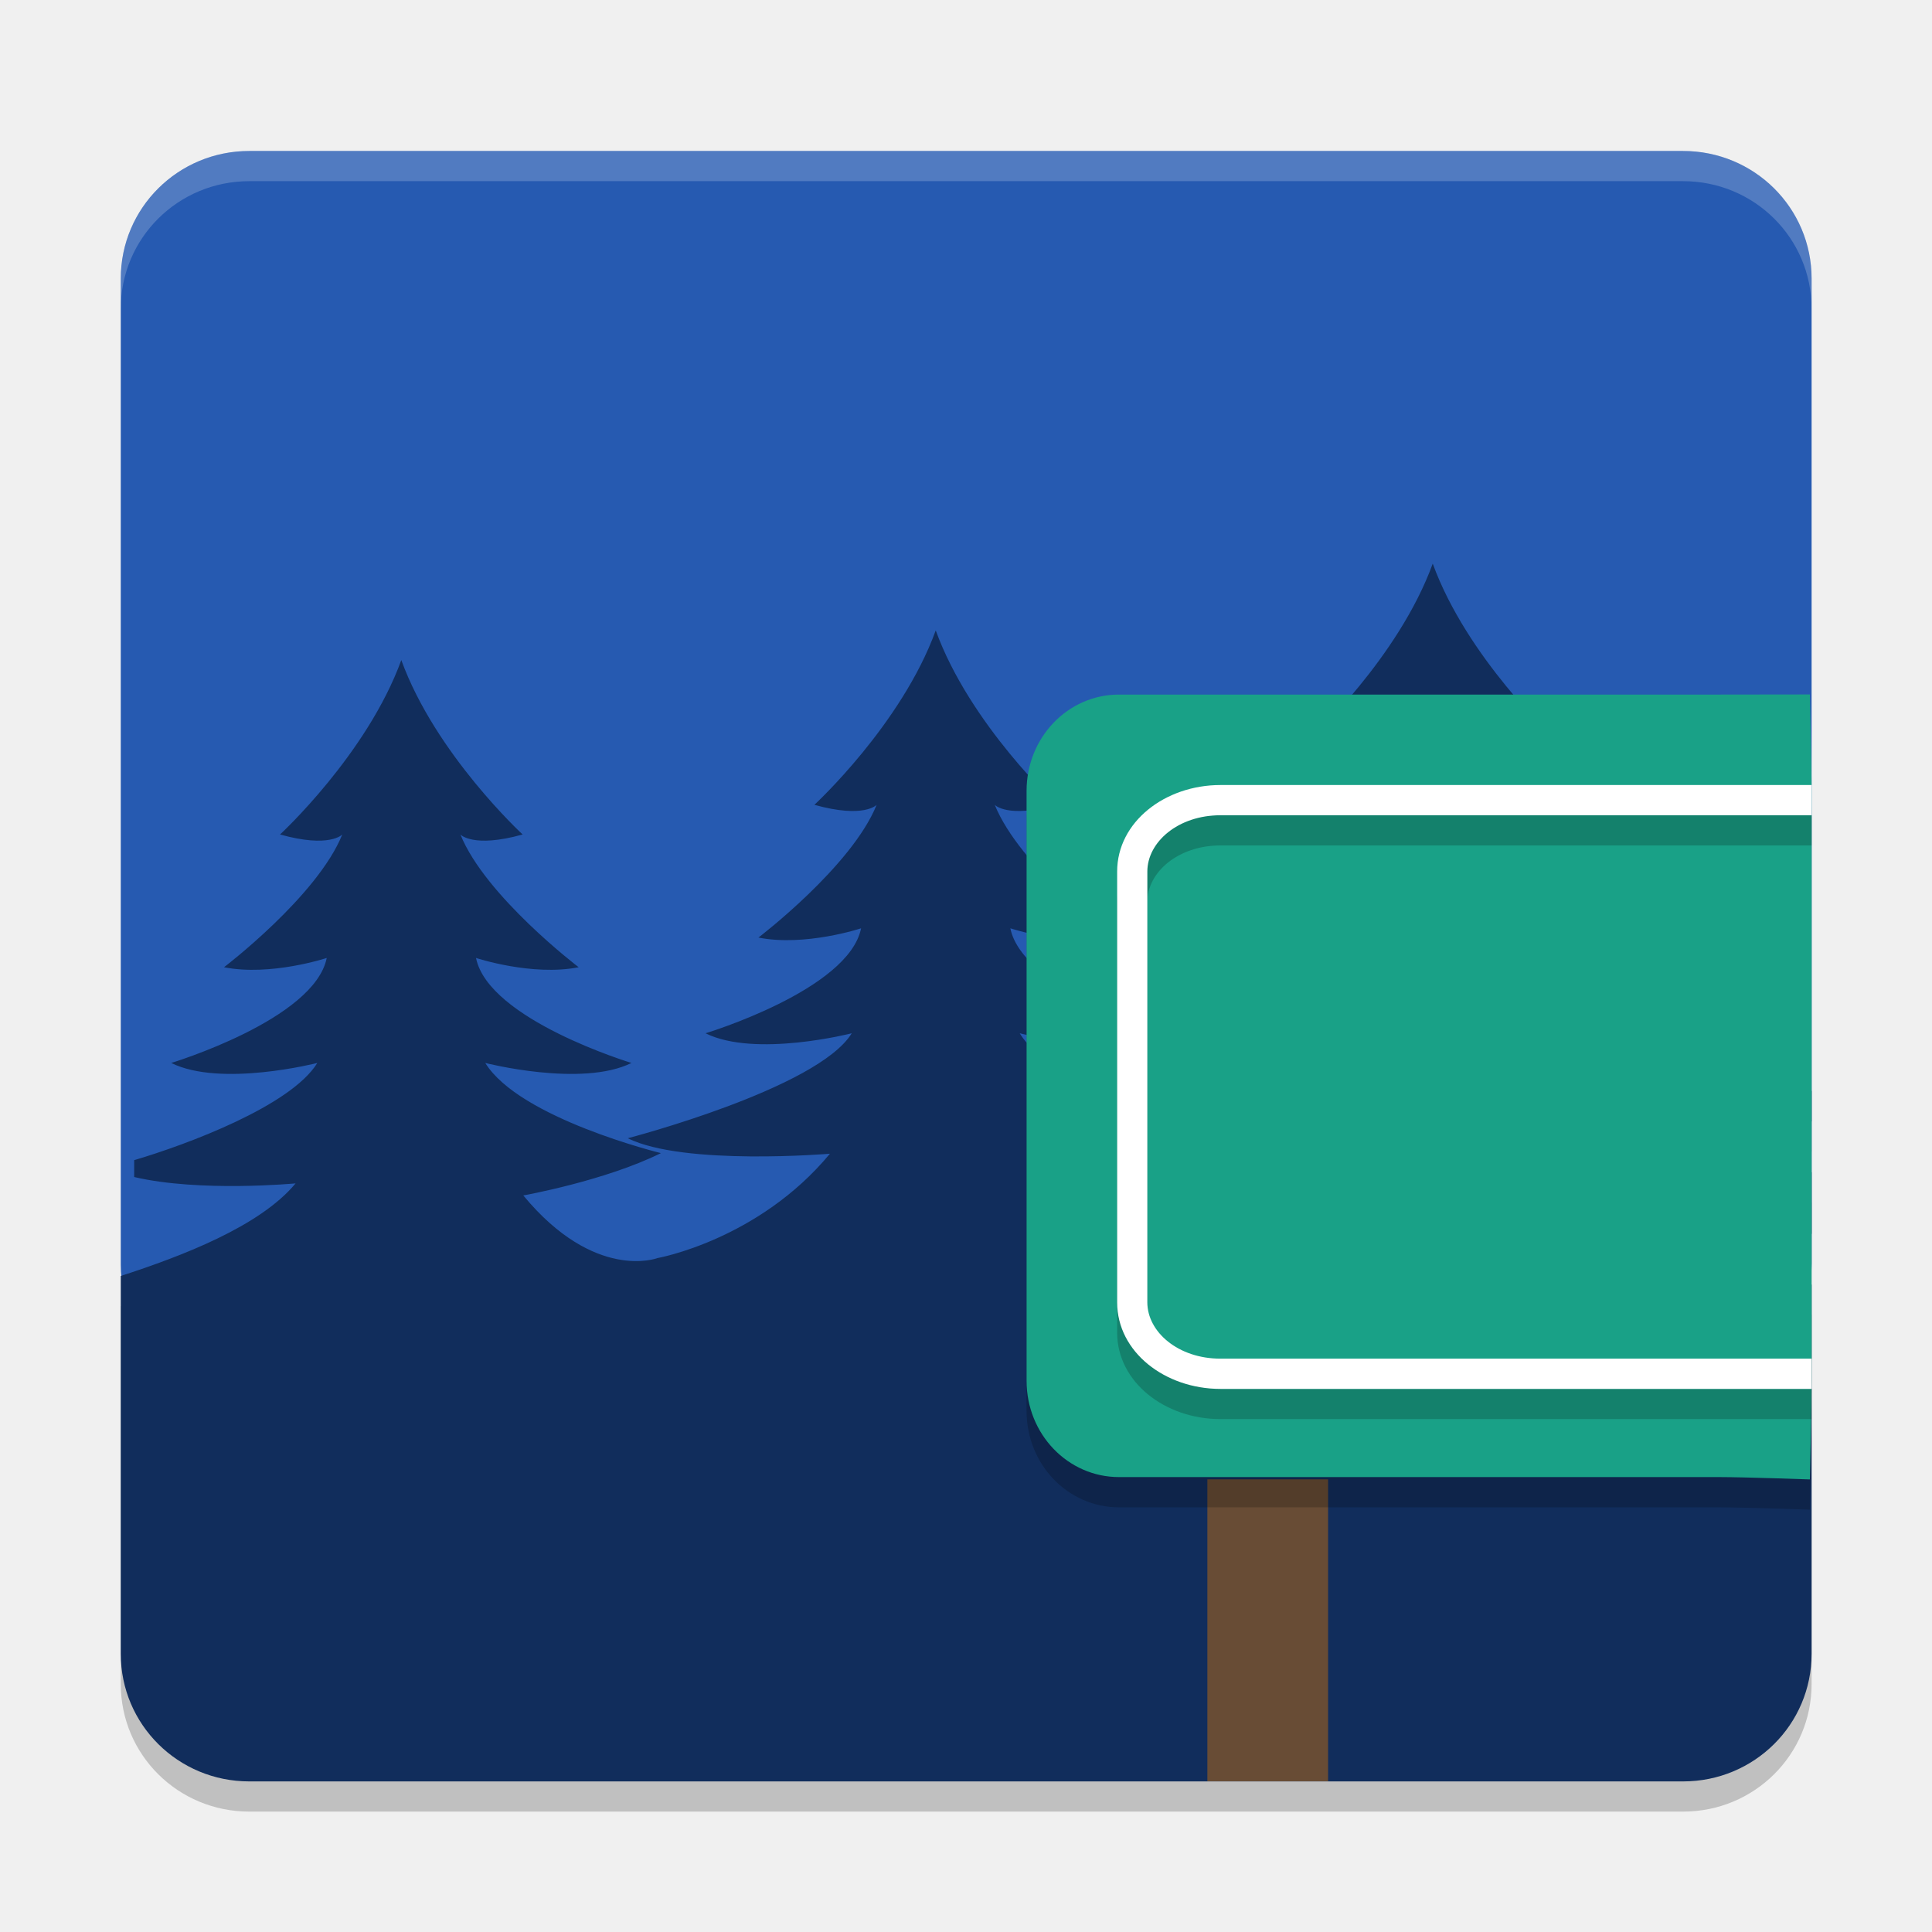
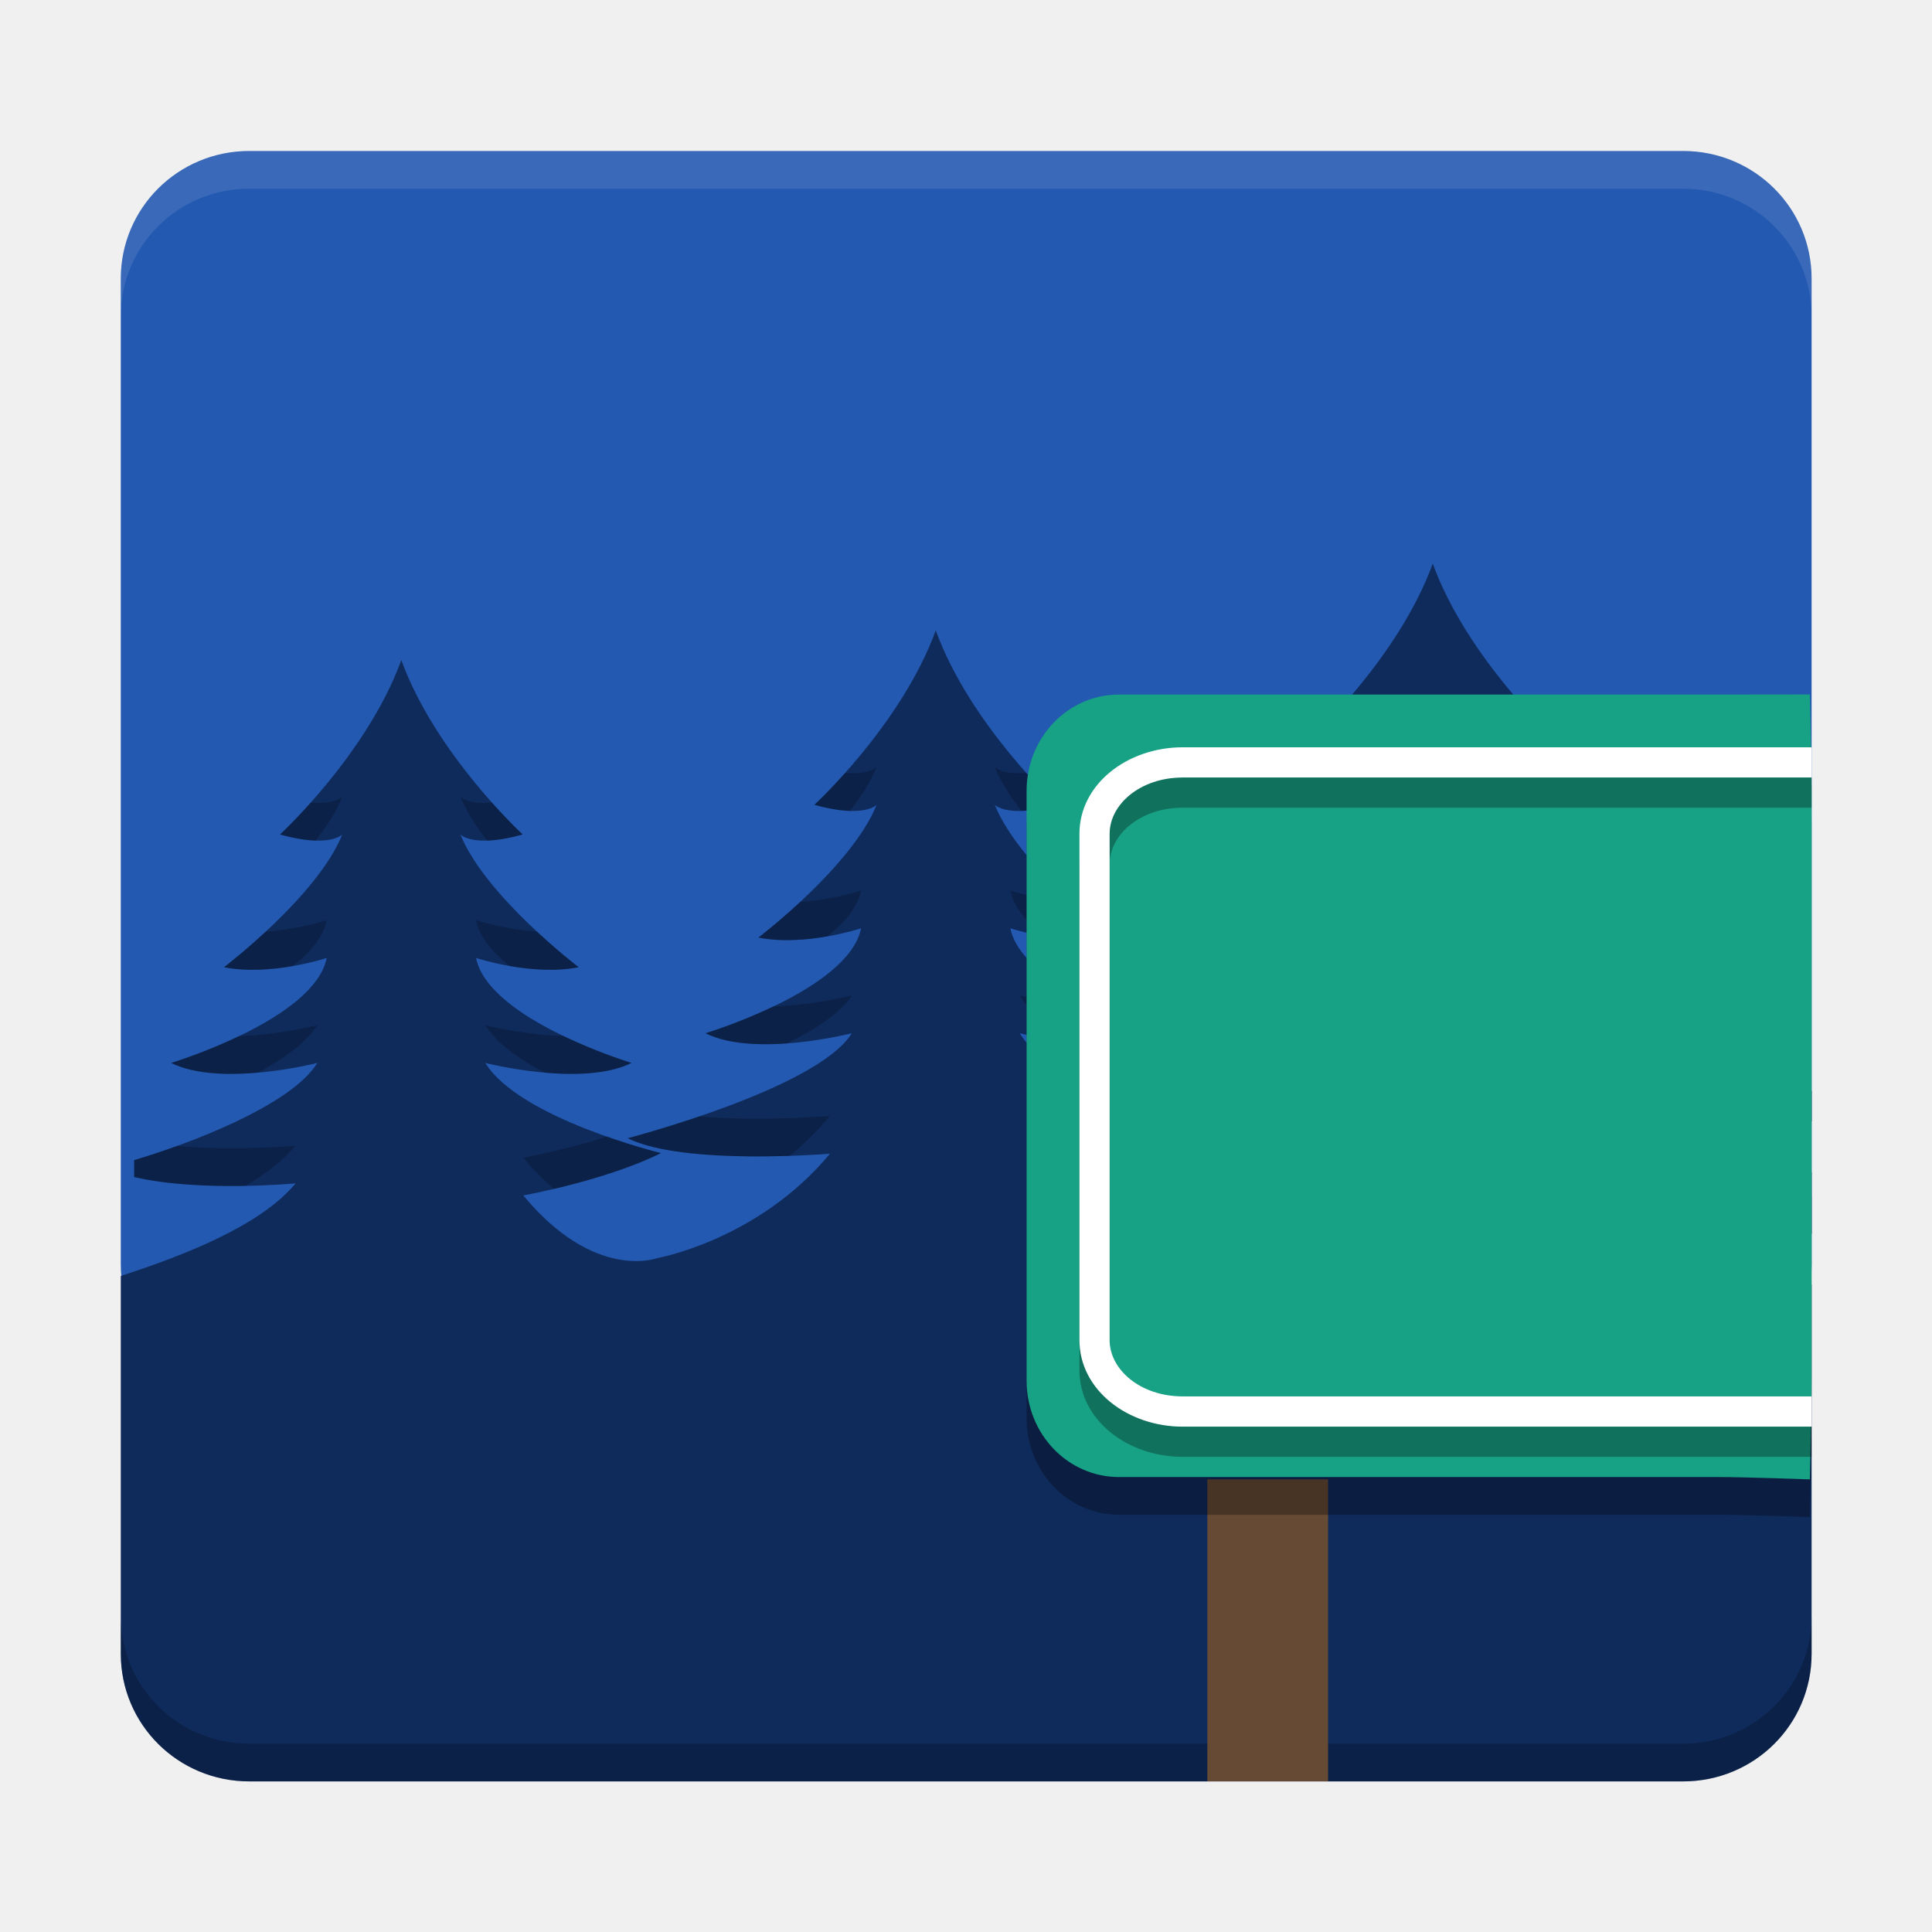
- <svg xmlns="http://www.w3.org/2000/svg" xmlns:xlink="http://www.w3.org/1999/xlink" width="512" height="512" version="1.1" viewBox="0 0 384 384">
+ <svg xmlns="http://www.w3.org/2000/svg" width="512" height="512" version="1.1" viewBox="0 0 384 384">
  <defs>
-     <filter id="alpha" width="100%" height="100%" x="0%" y="0%" filterUnits="objectBoundingBox">
-       <feColorMatrix in="SourceGraphic" type="matrix" values="0 0 0 0 1 0 0 0 0 1 0 0 0 0 1 0 0 0 1 0" />
-     </filter>
-     <mask id="mask0">
-       <g filter="url(#alpha)">
-         <rect width="384" height="384" x="0" y="0" style="fill:rgb(0%,0%,0%);fill-opacity:0.2" />
-       </g>
-     </mask>
-     <clipPath id="clip1">
-       <rect width="384" height="384" x="0" y="0" />
+     <clipPath>
+       <rect width="384" height="384" />
    </clipPath>
-     <g id="surface5" clip-path="url(#clip1)">
-       <path style="fill-rule:evenodd;fill:rgb(0%,0%,0%)" d="M 284.766 118.023 C 277.965 136.742 260.648 152.688 260.648 152.688 C 270.539 155.453 273.02 152.688 273.02 152.688 C 268.074 164.961 249.527 179.074 249.527 179.074 C 258.801 180.914 269.93 177.234 269.93 177.234 C 267.457 189.508 239.012 198.117 239.012 198.117 C 248.906 203.027 268.074 198.117 268.074 198.117 C 261.273 209.164 223.555 218.965 223.555 218.965 C 234.684 224.488 263.738 222.035 263.738 222.035 C 249.516 239.219 233.902 244.988 233.902 244.988 C 233.902 244.988 224.434 254.891 210.215 237.711 C 210.215 237.711 226.438 234.82 237.566 229.297 C 237.566 229.297 209.477 222.418 202.676 211.375 C 202.676 211.375 221.828 216.281 231.719 211.375 C 231.719 211.375 203.289 202.781 200.816 190.508 C 200.816 190.508 211.949 194.188 221.223 192.352 C 221.223 192.352 202.66 178.238 197.715 165.965 C 197.715 165.965 200.191 168.73 210.082 165.965 C 210.082 165.965 192.785 150.02 185.984 131.301 C 179.184 150.02 161.867 165.965 161.867 165.965 C 171.758 168.73 174.238 165.965 174.238 165.965 C 169.293 178.238 150.746 192.352 150.746 192.352 C 160.02 194.191 171.148 190.508 171.148 190.508 C 168.676 202.781 140.23 211.375 140.23 211.375 C 150.125 216.281 169.293 211.375 169.293 211.375 C 162.492 222.418 124.773 232.238 124.773 232.238 C 135.902 237.762 164.957 235.309 164.957 235.309 C 150.734 252.492 130.672 256.059 130.672 256.059 C 130.672 256.059 118.227 260.789 104.008 243.605 C 104.008 243.605 120.234 240.715 131.359 235.195 C 131.359 235.195 103.254 228.316 96.453 217.27 C 96.453 217.27 115.621 222.18 125.512 217.27 C 125.512 217.27 97.086 208.68 94.613 196.406 C 94.613 196.406 105.742 200.086 115.016 198.246 C 115.016 198.246 96.453 184.137 91.508 171.863 C 91.508 171.863 93.984 174.625 103.879 171.863 C 103.879 171.863 86.562 155.914 79.762 137.199 C 72.961 155.914 55.66 171.863 55.66 171.863 C 65.555 174.625 68.031 171.863 68.031 171.863 C 63.086 184.137 44.523 198.246 44.523 198.246 C 53.797 200.09 64.941 196.406 64.941 196.406 C 62.469 208.68 34.027 217.27 34.027 217.27 C 43.918 222.18 63.07 217.27 63.07 217.27 C 57.812 225.812 37.164 233.488 26.668 236.59 L 26.668 239.941 C 39.742 243.012 58.75 241.207 58.75 241.207 C 51.676 249.754 36.145 255.672 24.004 259.609 L 24.004 334.707 C 24.004 348.762 35.395 360.07 49.551 360.07 L 334.523 360.07 C 348.68 360.07 360.07 348.762 360.07 334.707 L 360.07 261.301 C 342.023 270.352 316.34 273.738 316.34 273.738 C 316.34 273.738 323.215 241.633 308.996 224.453 C 308.996 224.453 325.219 221.543 336.348 216.023 C 336.348 216.023 308.254 209.164 301.453 198.117 C 301.453 198.117 320.625 203.027 330.516 198.117 C 330.516 198.117 302.07 189.508 299.598 177.234 C 299.598 177.234 310.727 180.914 320.004 179.074 C 320.004 179.074 301.457 164.961 296.512 152.688 C 296.512 152.688 298.973 155.449 308.863 152.688 C 308.863 152.688 291.566 136.742 284.766 118.023 Z M 360.07 222.824 C 354.207 225.27 348.176 226.863 348.176 226.863 C 351.086 228.312 355.988 228.773 360.07 228.883 L 360.07 222.82 Z M 360.07 238.988 C 347.652 244.172 332.734 247.73 332.734 247.73 C 338.723 250.695 350.902 251.273 360.07 251.246 Z M 360.07 238.988" />
-     </g>
-     <mask id="mask1">
-       <g filter="url(#alpha)">
-         <rect width="384" height="384" x="0" y="0" style="fill:rgb(0%,0%,0%);fill-opacity:0.2" />
-       </g>
-     </mask>
-     <clipPath id="clip2">
-       <rect width="384" height="384" x="0" y="0" />
+     <clipPath>
+       <rect width="384" height="384" />
    </clipPath>
-     <g id="surface8" clip-path="url(#clip2)">
-       <path style="fill:rgb(0%,0%,0%)" d="M 360.07 280.465 L 360.07 163.234 C 360.07 157.93 359.727 144.039 359.727 144.039 C 359.727 144.039 346.781 144.062 341.691 144.062 L 222.418 144.062 C 212.238 144.062 204.039 152.602 204.039 163.211 L 204.039 280.441 C 204.039 291.051 212.238 299.594 222.418 299.594 L 341.691 299.594 C 346.781 299.594 359.727 300.059 359.727 300.059 C 359.727 300.059 360.07 285.766 360.07 280.461 Z M 360.07 280.465" />
-     </g>
-     <mask id="mask2">
-       <g filter="url(#alpha)">
-         <rect width="384" height="384" x="0" y="0" style="fill:rgb(0%,0%,0%);fill-opacity:0.2" />
-       </g>
-     </mask>
-     <clipPath id="clip3">
-       <rect width="384" height="384" x="0" y="0" />
+     <clipPath>
+       <rect width="384" height="384" />
    </clipPath>
-     <g id="surface11" clip-path="url(#clip3)">
-       <path style="fill:rgb(0%,0%,0%)" d="M 360.07 162.031 L 242.566 162.031 C 231.555 162.031 222.043 169.371 222.043 179.227 L 222.043 264.863 C 222.043 274.715 231.555 282.055 242.566 282.055 L 360.07 282.055 M 360.07 276.047 L 242.566 276.047 C 234.16 276.047 228.043 270.723 228.043 264.859 L 228.043 179.227 C 228.043 173.359 234.16 168.039 242.566 168.039 L 360.07 168.039" />
-     </g>
-     <mask id="mask3">
-       <g filter="url(#alpha)">
-         <rect width="384" height="384" x="0" y="0" style="fill:rgb(0%,0%,0%);fill-opacity:0.2" />
-       </g>
-     </mask>
-     <clipPath id="clip4">
-       <rect width="384" height="384" x="0" y="0" />
+     <clipPath>
+       <rect width="384" height="384" />
    </clipPath>
-     <g id="surface14" clip-path="url(#clip4)">
-       <path style="fill:rgb(100.000%,100.000%,100.000%)" d="M 49.555 30.008 C 35.402 30.008 24.004 41.316 24.004 55.371 L 24.004 61.371 C 24.004 47.316 35.402 36.008 49.555 36.008 L 334.52 36.008 C 348.672 36.008 360.07 47.316 360.07 61.371 L 360.07 55.371 C 360.07 41.316 348.672 30.008 334.52 30.008 Z M 49.555 30.008" />
-     </g>
  </defs>
-   <g>
-     <use mask="url(#mask0)" xlink:href="#surface5" />
-     <path style="fill:rgb(14.901%,35.294%,69.411%)" d="M 360.07 251.402 L 360.07 55.379 C 360.07 41.324 348.676 30.008 334.52 30.008 L 49.555 30.008 C 35.402 30.008 24.004 41.324 24.004 55.379 L 24.004 251.402 C 24.004 265.457 35.402 276.773 49.555 276.773 L 334.52 276.773 C 348.676 276.773 360.07 265.457 360.07 251.402 Z M 360.07 251.402" />
-     <path style="fill-rule:evenodd;fill:rgb(6.666%,17.647%,36.078%)" d="M 284.766 112.023 C 277.965 130.738 260.648 146.688 260.648 146.688 C 270.539 149.449 273.02 146.688 273.02 146.688 C 268.074 158.961 249.527 173.07 249.527 173.07 C 258.801 174.914 269.93 171.234 269.93 171.234 C 267.457 183.508 239.012 192.113 239.012 192.113 C 248.906 197.023 268.074 192.113 268.074 192.113 C 261.273 203.16 223.555 212.961 223.555 212.961 C 234.684 218.484 263.738 216.035 263.738 216.035 C 249.516 233.215 233.902 238.984 233.902 238.984 C 233.902 238.984 224.434 248.891 210.215 231.707 C 210.215 231.707 226.438 228.816 237.566 223.297 C 237.566 223.297 209.477 216.418 202.676 205.371 C 202.676 205.371 221.828 210.281 231.719 205.371 C 231.719 205.371 203.289 196.781 200.816 184.508 C 200.816 184.508 211.949 188.188 221.223 186.348 C 221.223 186.348 202.66 172.238 197.715 159.965 C 197.715 159.965 200.191 162.727 210.082 159.965 C 210.082 159.965 192.785 144.016 185.984 125.301 C 179.184 144.016 161.867 159.965 161.867 159.965 C 171.758 162.727 174.238 159.965 174.238 159.965 C 169.293 172.238 150.746 186.348 150.746 186.348 C 160.02 188.191 171.148 184.508 171.148 184.508 C 168.676 196.781 140.23 205.371 140.23 205.371 C 150.125 210.281 169.293 205.371 169.293 205.371 C 162.492 216.418 124.773 226.234 124.773 226.234 C 135.902 231.758 164.957 229.309 164.957 229.309 C 150.734 246.488 130.672 250.055 130.672 250.055 C 130.672 250.055 118.227 254.785 104.008 237.602 C 104.008 237.602 120.234 234.715 131.359 229.191 C 131.359 229.191 103.254 222.312 96.453 211.27 C 96.453 211.27 115.621 216.176 125.512 211.27 C 125.512 211.27 97.086 202.676 94.613 190.402 C 94.613 190.402 105.742 194.082 115.016 192.246 C 115.016 192.246 96.453 178.133 91.508 165.859 C 91.508 165.859 93.984 168.625 103.879 165.859 C 103.879 165.859 86.562 149.914 79.762 131.195 C 72.961 149.914 55.66 165.859 55.66 165.859 C 65.555 168.625 68.031 165.859 68.031 165.859 C 63.086 178.133 44.523 192.246 44.523 192.246 C 53.797 194.086 64.941 190.402 64.941 190.402 C 62.469 202.676 34.027 211.27 34.027 211.27 C 43.918 216.176 63.07 211.27 63.07 211.27 C 57.812 219.809 37.164 227.488 26.668 230.59 L 26.668 233.941 C 39.742 237.008 58.75 235.207 58.75 235.207 C 51.676 243.754 36.145 249.672 24.004 253.605 L 24.004 328.703 C 24.004 342.758 35.395 354.07 49.551 354.07 L 334.523 354.07 C 348.68 354.07 360.07 342.758 360.07 328.703 L 360.07 255.301 C 342.023 264.352 316.34 267.734 316.34 267.734 C 316.34 267.734 323.215 235.633 308.996 218.449 C 308.996 218.449 325.219 215.543 336.348 210.02 C 336.348 210.02 308.254 203.16 301.453 192.113 C 301.453 192.113 320.625 197.023 330.516 192.113 C 330.516 192.113 302.07 183.508 299.598 171.234 C 299.598 171.234 310.727 174.914 320.004 173.07 C 320.004 173.07 301.457 158.957 296.512 146.688 C 296.512 146.688 298.973 149.449 308.863 146.688 C 308.863 146.688 291.566 130.738 284.766 112.02 Z M 360.07 216.82 C 354.207 219.266 348.176 220.863 348.176 220.863 C 351.086 222.309 355.988 222.773 360.07 222.883 Z M 360.07 232.988 C 347.652 238.168 332.734 241.727 332.734 241.727 C 338.723 244.691 350.902 245.27 360.07 245.242 Z M 360.07 232.988" />
-     <path style="fill:rgb(40.784%,29.803%,20.784%)" d="M 239.973 294.031 L 263.969 294.031 L 263.969 354.047 L 239.973 354.047 Z M 239.973 294.031" />
-     <use mask="url(#mask1)" xlink:href="#surface8" />
-     <path style="fill:rgb(9.803%,63.137%,52.941%)" d="M 360.07 274.453 L 360.07 157.223 C 360.07 151.918 359.727 138.027 359.727 138.027 C 359.727 138.027 346.781 138.051 341.691 138.051 L 222.418 138.051 C 212.238 138.051 204.039 146.594 204.039 157.199 L 204.039 274.434 C 204.039 285.039 212.238 293.582 222.418 293.582 L 341.691 293.582 C 346.781 293.582 359.727 294.047 359.727 294.047 C 359.727 294.047 360.07 279.754 360.07 274.449 Z M 360.07 274.453" />
-     <use mask="url(#mask2)" xlink:href="#surface11" />
-     <use mask="url(#mask3)" xlink:href="#surface14" />
-     <path style="fill:rgb(100.000%,100.000%,100.000%)" d="M 360.07 156.031 L 242.566 156.031 C 231.555 156.031 222.043 163.371 222.043 173.223 L 222.043 258.859 C 222.043 268.715 231.555 276.055 242.566 276.055 L 360.07 276.055 M 360.07 270.043 L 242.566 270.043 C 234.16 270.043 228.043 264.723 228.043 258.859 L 228.043 173.223 C 228.043 167.359 234.16 162.039 242.566 162.039 L 360.07 162.039" />
-   </g>
+   <path d="m360.07 251.4v-196.02c0-14.055-11.395-25.371-25.551-25.371h-284.96c-14.152 0-25.551 11.316-25.551 25.371v196.02c0 14.055 11.398 25.371 25.551 25.371h284.96c14.156 0 25.551-11.316 25.551-25.371z" fill="#2359b0" />
+   <path d="m284.77 112.02c-6.801 18.715-24.117 34.664-24.117 34.664 9.891 2.762 12.371 0 12.371 0-4.945 12.273-23.492 26.383-23.492 26.383 9.273 1.844 20.402-1.836 20.402-1.836-2.473 12.273-30.918 20.879-30.918 20.879 9.895 4.91 29.062 0 29.062 0-6.801 11.047-44.52 20.848-44.52 20.848 11.129 5.523 40.184 3.074 40.184 3.074-14.223 17.18-29.836 22.949-29.836 22.949s-9.469 9.906-23.688-7.277c0 0 16.223-2.891 27.352-8.41 0 0-28.09-6.879-34.891-17.926 0 0 19.152 4.91 29.043 0 0 0-28.43-8.59-30.902-20.863 0 0 11.133 3.68 20.406 1.84 0 0-18.562-14.109-23.508-26.383 0 0 2.477 2.762 12.367 0 0 0-17.297-15.949-24.098-34.664-6.801 18.715-24.117 34.664-24.117 34.664 9.891 2.762 12.371 0 12.371 0-4.945 12.273-23.492 26.383-23.492 26.383 9.273 1.844 20.402-1.84 20.402-1.84-2.473 12.273-30.918 20.863-30.918 20.863 9.895 4.91 29.062 0 29.062 0-6.801 11.047-44.52 20.863-44.52 20.863 11.129 5.523 40.184 3.074 40.184 3.074-14.223 17.18-34.285 20.746-34.285 20.746s-12.445 4.731-26.664-12.453c0 0 16.227-2.887 27.352-8.41 0 0-28.105-6.879-34.906-17.922 0 0 19.168 4.906 29.059 0 0 0-28.426-8.594-30.898-20.867 0 0 11.129 3.68 20.402 1.844 0 0-18.563-14.113-23.508-26.387 0 0 2.477 2.766 12.371 0 0 0-17.316-15.945-24.117-34.664-6.801 18.719-24.102 34.664-24.102 34.664 9.895 2.766 12.371 0 12.371 0-4.945 12.273-23.508 26.387-23.508 26.387 9.273 1.84 20.418-1.844 20.418-1.844-2.473 12.273-30.914 20.867-30.914 20.867 9.891 4.906 29.043 0 29.043 0-5.258 8.539-25.906 16.219-36.402 19.32v3.352c13.074 3.066 32.082 1.266 32.082 1.266-7.074 8.547-22.605 14.465-34.746 18.398v75.098c0 14.055 11.391 25.367 25.547 25.367h284.97c14.156 0 25.547-11.312 25.547-25.367v-73.402c-18.047 9.051-43.73 12.434-43.73 12.434s6.875-32.102-7.344-49.285c0 0 16.223-2.906 27.352-8.43 0 0-28.094-6.859-34.895-17.906 0 0 19.172 4.91 29.062 0 0 0-28.445-8.605-30.918-20.879 0 0 11.129 3.68 20.406 1.836 0 0-18.547-14.113-23.492-26.383 0 0 2.461 2.762 12.352 0 0 0-17.297-15.949-24.098-34.668zm75.305 104.8c-5.863 2.445-11.895 4.043-11.895 4.043 2.91 1.445 7.812 1.91 11.895 2.019zm0 16.168c-12.418 5.18-27.336 8.738-27.336 8.738 5.988 2.965 18.168 3.543 27.336 3.516z" fill="#0f2b5c" fill-rule="evenodd" />
+   <path transform="scale(.75)" d="m364.03 185.58s-1.861 2.072-8.357 1.553c-4.714 5.284-8.137 8.447-8.137 8.447 3.982 1.112 7.051 1.544 9.412 1.617 2.982-3.827 5.538-7.786 7.082-11.617zm31.324 0c1.544 3.831 4.101 7.79 7.084 11.617 2.355-0.075 5.414-0.509 9.385-1.617 0 0-3.419-3.163-8.129-8.447-6.492 0.52-8.34-1.553-8.34-1.553zm-163.03 17.703s-1.862 2.071-8.357 1.553c-4.714 5.285-8.139 8.447-8.139 8.447 3.983 1.112 7.053 1.544 9.414 1.617 2.982-3.827 5.538-7.786 7.082-11.617zm31.301 0c1.543 3.83 4.088 7.793 7.07 11.619 2.362-0.072 5.433-0.506 9.42-1.619 0 0-3.419-3.164-8.129-8.449-6.501 0.521-8.361-1.551-8.361-1.551zm-172.91 7.859s-1.86 2.075-8.365 1.553c-4.711 5.285-8.131 8.447-8.131 8.447 3.989 1.115 7.061 1.549 9.424 1.621 2.983-3.827 5.529-7.79 7.072-11.621zm31.301 0c1.544 3.831 4.089 7.794 7.072 11.621 2.363-0.072 5.435-0.506 9.424-1.621 0 0-3.424-3.162-8.139-8.445-6.499 0.52-8.357-1.555-8.357-1.555zm237.9 7.166s-7.431 2.445-16.152 3.012c-6.075 5.643-11.051 9.436-11.051 9.436 6.194 1.232 13.006 0.616 18.266-0.307 4.567-3.597 8.04-7.686 8.938-12.141zm39.557 0c0.898 4.455 4.372 8.543 8.939 12.141 5.26 0.922 12.073 1.538 18.27 0.307 0 0-4.975-3.793-11.049-9.436-8.726-0.566-16.16-3.012-16.16-3.012zm-171.27 17.697s-7.431 2.449-16.152 3.018c-6.075 5.643-11.051 9.436-11.051 9.436 6.191 1.231 13 0.614 18.258-0.309 4.571-3.597 8.047-7.687 8.945-12.145zm39.559 0c0.898 4.456 4.37 8.545 8.936 12.141 5.261 0.923 12.076 1.542 18.271 0.312 0 0-4.981-3.795-11.062-9.439-8.718-0.57-16.145-3.014-16.145-3.014zm-181.17 7.859s-7.436 2.446-16.16 3.018c-6.081 5.646-11.062 9.441-11.062 9.441 6.196 1.229 13.016 0.61 18.281-0.314 4.569-3.597 8.043-7.687 8.941-12.145zm39.562 0c0.898 4.457 4.373 8.546 8.939 12.143 5.259 0.923 12.07 1.542 18.264 0.316 0 0-4.983-3.797-11.066-9.445-8.714-0.572-16.137-3.014-16.137-3.014zm231.28 2.281s-10.026 2.566-20.76 2.877c-9.371 4.497-17.99 7.123-17.99 7.123 5.848 2.902 14.121 3.226 21.525 2.693 7.844-3.861 14.458-8.199 17.225-12.693zm44.506 0c2.977 4.835 9.018 9.064 15.785 12.57 7.755 0.681 16.734 0.523 22.965-2.57 0 0-8.618-2.627-17.988-7.123-10.734-0.311-20.762-2.877-20.762-2.877zm-176.21 17.678s-10.016 2.564-20.744 2.877c-9.378 4.497-18.006 7.123-18.006 7.123 5.851 2.903 14.127 3.227 21.533 2.693 7.841-3.863 14.451-8.2 17.217-12.693zm44.51 0c2.975 4.833 9.012 9.062 15.773 12.57 5.534 0.486 11.679 0.543 17.021-0.594-1.838-0.528-3.513-1.141-4.957-1.857 0 0 2.55-0.687 6.139-1.734-3.389-1.21-8.098-3.036-13.25-5.508-10.72-0.313-20.727-2.877-20.727-2.877zm-186.14 7.865s-10.003 2.561-20.721 2.875c-9.376 4.498-18.004 7.125-18.004 7.125 6.255 3.103 15.273 3.252 23.041 2.562 7.01-3.814 12.934-8.096 15.684-12.562zm44.51 0c2.976 4.832 9.017 9.06 15.783 12.568 7.754 0.681 16.732 0.523 22.963-2.568 0 0-8.623-2.627-17.994-7.125-10.73-0.312-20.752-2.875-20.752-2.875zm305.54 3.967c-11.488 3.687-22.154 5.606-22.154 5.606 2.236 2.702 4.069 5.687 5.584 8.84 7.379-1.636 20.667-5.009 30.885-10.08 0 0-6.292-1.551-14.314-4.365zm-82.498 2.387s-18.331 1.546-34.604 0.113c-6.65 2.26-12.217 3.901-15.59 4.85 8.494 3.045 15.299 4.719 15.299 4.719-0.225 0.112-0.465 0.216-0.693 0.326 9.073 0.873 18.69 0.78 25.725 0.52 3.266-3.085 6.591-6.575 9.863-10.527zm128.44 11.047c-7.818 3.26-15.859 5.391-15.859 5.391 3.88 1.927 10.417 2.547 15.859 2.693v-8.084zm-177.65 4.262c-11.489 3.68-22.156 5.588-22.156 5.588 2.935 3.546 5.716 6.222 8.324 8.221 7.655-1.805 19.128-4.963 28.145-9.435 0 0-6.292-1.554-14.312-4.373zm-82.5 2.389s-18.342 1.546-34.619 0.111c-10.538 3.584-18.959 5.791-18.959 5.791 9.929 4.928 30.357 5.084 42.922 4.656 3.668-2.999 7.286-6.488 10.656-10.559zm-59.107 5.473c-11.489 3.68-22.158 5.586-22.158 5.586 2.772 3.35 5.49 6.06 8.117 8.271 7.654-1.796 19.261-4.973 28.352-9.486 0 0-6.29-1.554-14.311-4.371zm-82.502 2.393c0-1e-5 -16.04 1.51-31.377 0.072-4.234 1.536-8.183 2.821-11.4 3.772v4.469c9.29 2.179 20.732 2.502 29.482 2.34 5.348-3.153 10.012-6.686 13.295-10.652zm385.76 12.854c-11.141 3.596-20.443 5.84-20.443 5.84 7.984 3.953 24.223 4.724 36.447 4.688v-10c-4.951 0.015-10.551-0.119-16.004-0.527zm-40.203 11.963c-0.44 10.724-2.1 18.553-2.1 18.553s0.538-0.071 1.5-0.215c0.522-4.997 0.903-11.407 0.6-18.338zm-391.88 99.846v10c0 18.74 15.188 33.822 34.062 33.822h379.96c18.875 0 34.062-15.083 34.062-33.822v-10c0 18.74-15.188 33.822-34.062 33.822h-379.96c-18.875 0-34.062-15.083-34.062-33.822z" fill="#040b17" fill-rule="evenodd" opacity=".3" stroke-width="1.333" />
+   <path d="m239.97 294.03h23.996v60.016h-23.996z" fill="#664a33" />
+   <path d="m360.07 281.95v-117.23c0-5.305-0.344-19.195-0.344-19.195s-12.945 0.023-18.035 0.023h-119.27c-10.18 0-18.379 8.543-18.379 19.148v117.23c0 10.605 8.199 19.148 18.379 19.148h119.27c5.09 0 18.035 0.465 18.035 0.465s0.344-14.293 0.344-19.598z" opacity=".3" />
+   <path d="m360.07 274.45v-117.23c0-5.305-0.344-19.195-0.344-19.195s-12.945 0.023-18.035 0.023h-119.27c-10.18 0-18.379 8.543-18.379 19.148v117.23c0 10.605 8.199 19.148 18.379 19.148h119.27c5.09 0 18.035 0.465 18.035 0.465s0.344-14.293 0.344-19.598z" fill="#17a185" />
+   <path d="m360.07 154.53h-125c-11.012 0-20.523 7.34-20.523 17.191v100.64c0 9.855 9.512 17.195 20.523 17.195h125m0-6.012h-125c-8.406 0-14.523-5.32-14.523-11.184v-100.64c0-5.863 6.117-11.184 14.523-11.184h125" opacity=".3" />
+   <path d="m360.07 148.53h-125c-11.012 0-20.523 7.34-20.523 17.191v100.64c0 9.855 9.512 17.195 20.523 17.195h125m0-6.012h-125c-8.406 0-14.523-5.32-14.523-11.184v-100.64c0-5.863 6.117-11.184 14.523-11.184h125" fill="#fff" />
+   <path transform="scale(.75)" d="m66.072 40.01c-18.87 0-34.066 15.089-34.066 33.828v10c0-18.74 15.197-33.828 34.066-33.828h379.95c18.875 0 34.068 15.089 34.068 33.828v-10c0-18.74-15.193-33.828-34.068-33.828h-379.95z" fill="#fff" opacity=".1" stroke-width="1.333" />
</svg>
